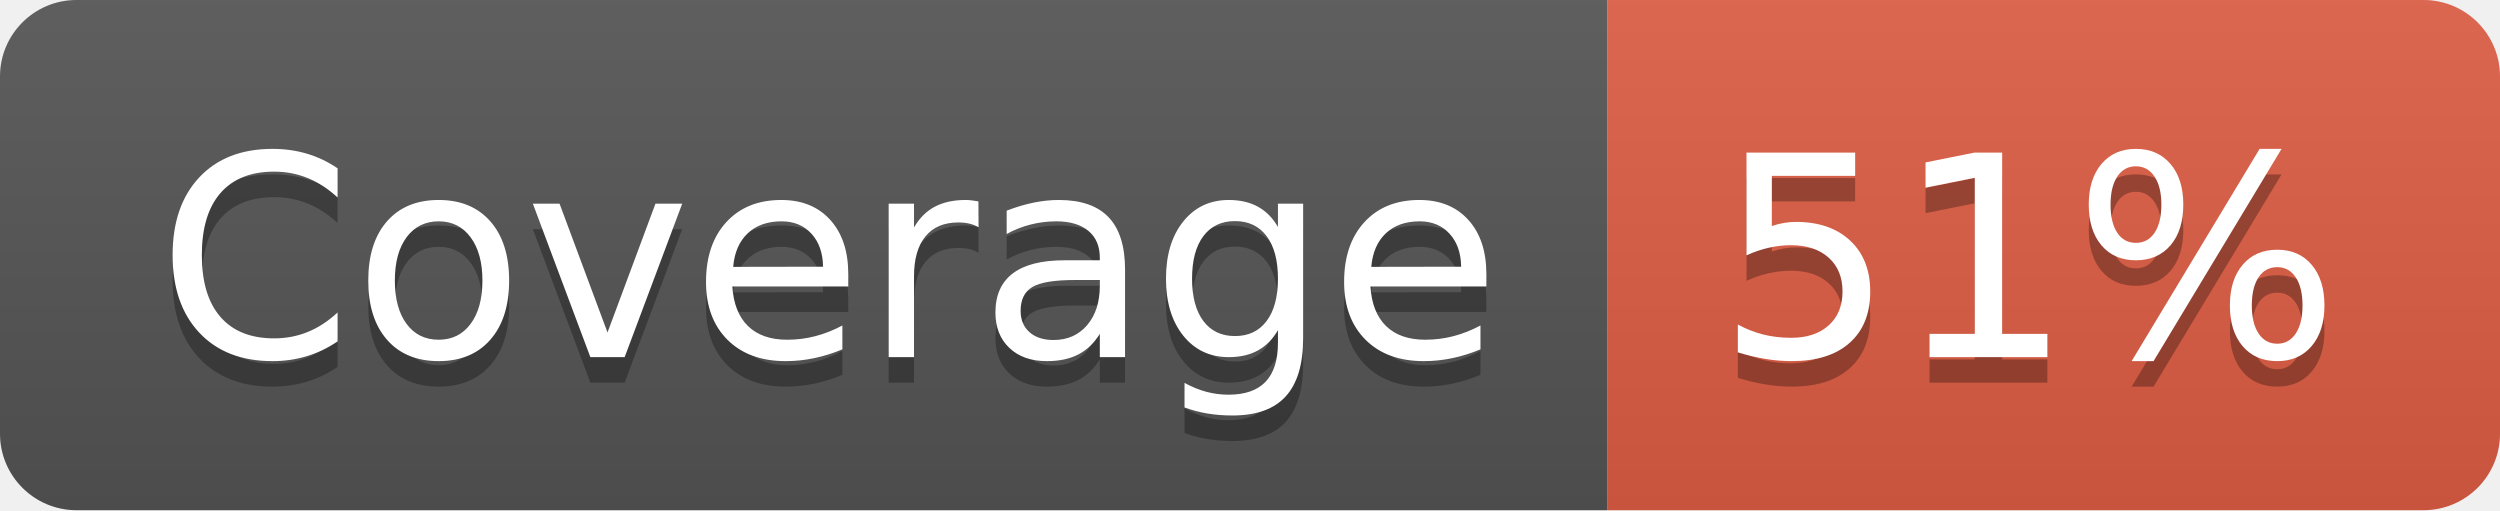
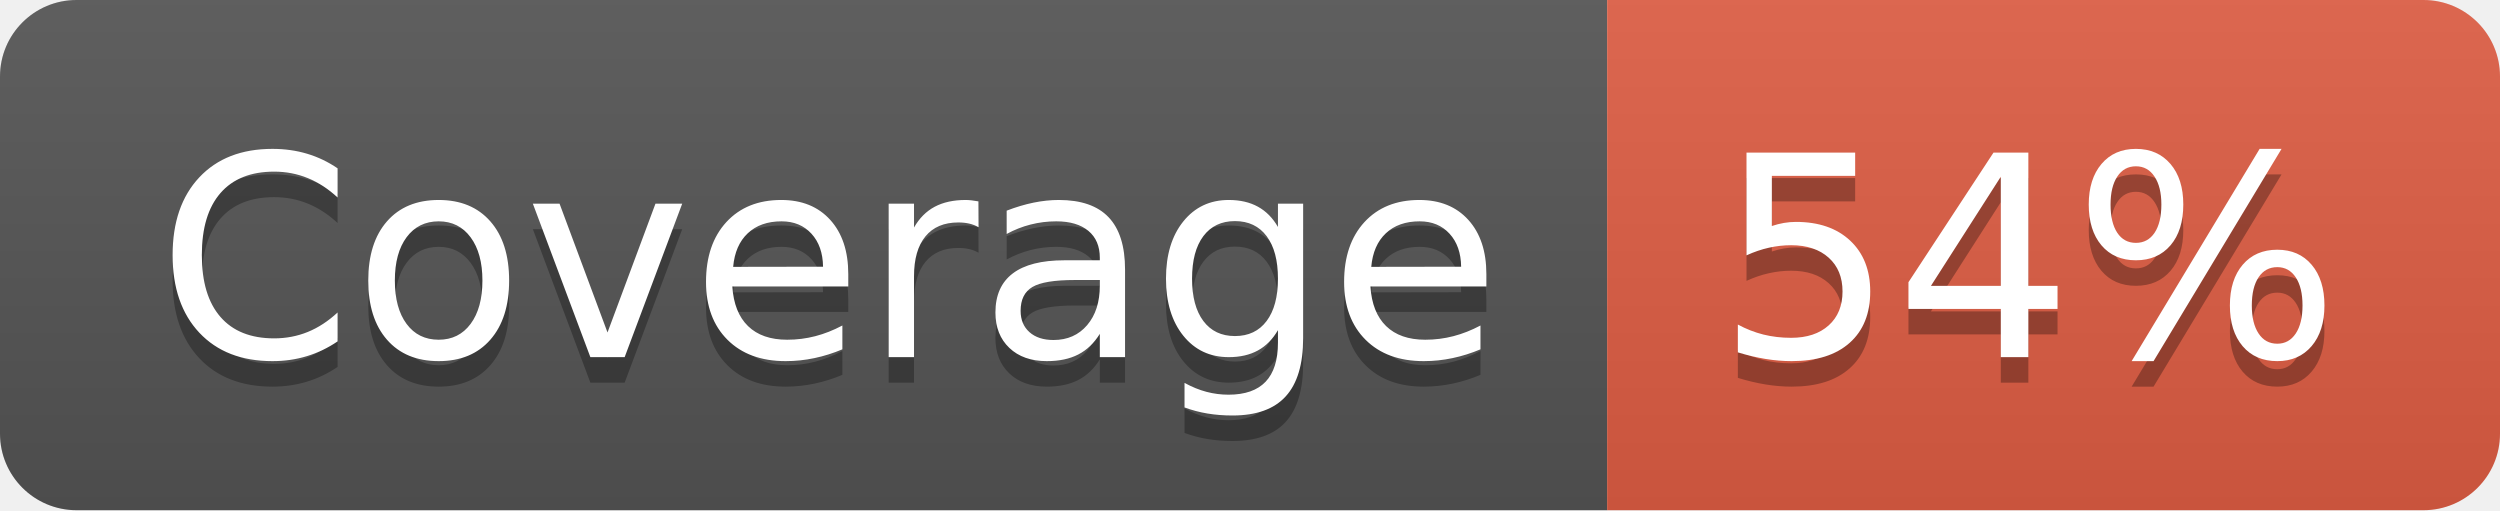
- <svg xmlns="http://www.w3.org/2000/svg" width="98" height="20" role="img" aria-label="Coverage: 51%">
+ <svg xmlns="http://www.w3.org/2000/svg" width="98" height="20" role="img" aria-label="Coverage: 54%">
  <linearGradient id="s" x2="0" y2="100%">
    <stop offset="0" stop-color="#bbb" stop-opacity=".1" />
    <stop offset="1" stop-opacity=".1" />
  </linearGradient>
  <clipPath id="r">
    <rect width="98" height="20" rx="3" fill="#fff" />
  </clipPath>
  <g clip-path="url(#r)">
    <rect width="63" height="20" fill="#555" />
    <rect x="63" width="35" height="20" fill="#e05d44" />
    <rect width="98" height="20" fill="url(#s)" />
  </g>
  <g fill="#fff" text-anchor="middle" font-family="Verdana,Geneva,DejaVu Sans,sans-serif" text-rendering="geometricPrecision" font-size="110">
    <text aria-hidden="true" x="325" y="150" fill="#010101" fill-opacity=".3" transform="scale(.1)" textLength="530">Coverage</text>
    <text x="325" y="140" transform="scale(.1)" fill="#fff" textLength="530">Coverage</text>
-     <text aria-hidden="true" x="795" y="150" fill="#010101" fill-opacity=".3" transform="scale(.1)" textLength="250">51%</text>
-     <text x="795" y="140" transform="scale(.1)" fill="#fff" textLength="250">51%</text>
+     <text aria-hidden="true" x="795" y="150" fill="#010101" fill-opacity=".3" transform="scale(.1)" textLength="250">54%</text>
+     <text x="795" y="140" transform="scale(.1)" fill="#fff" textLength="250">54%</text>
  </g>
</svg>
